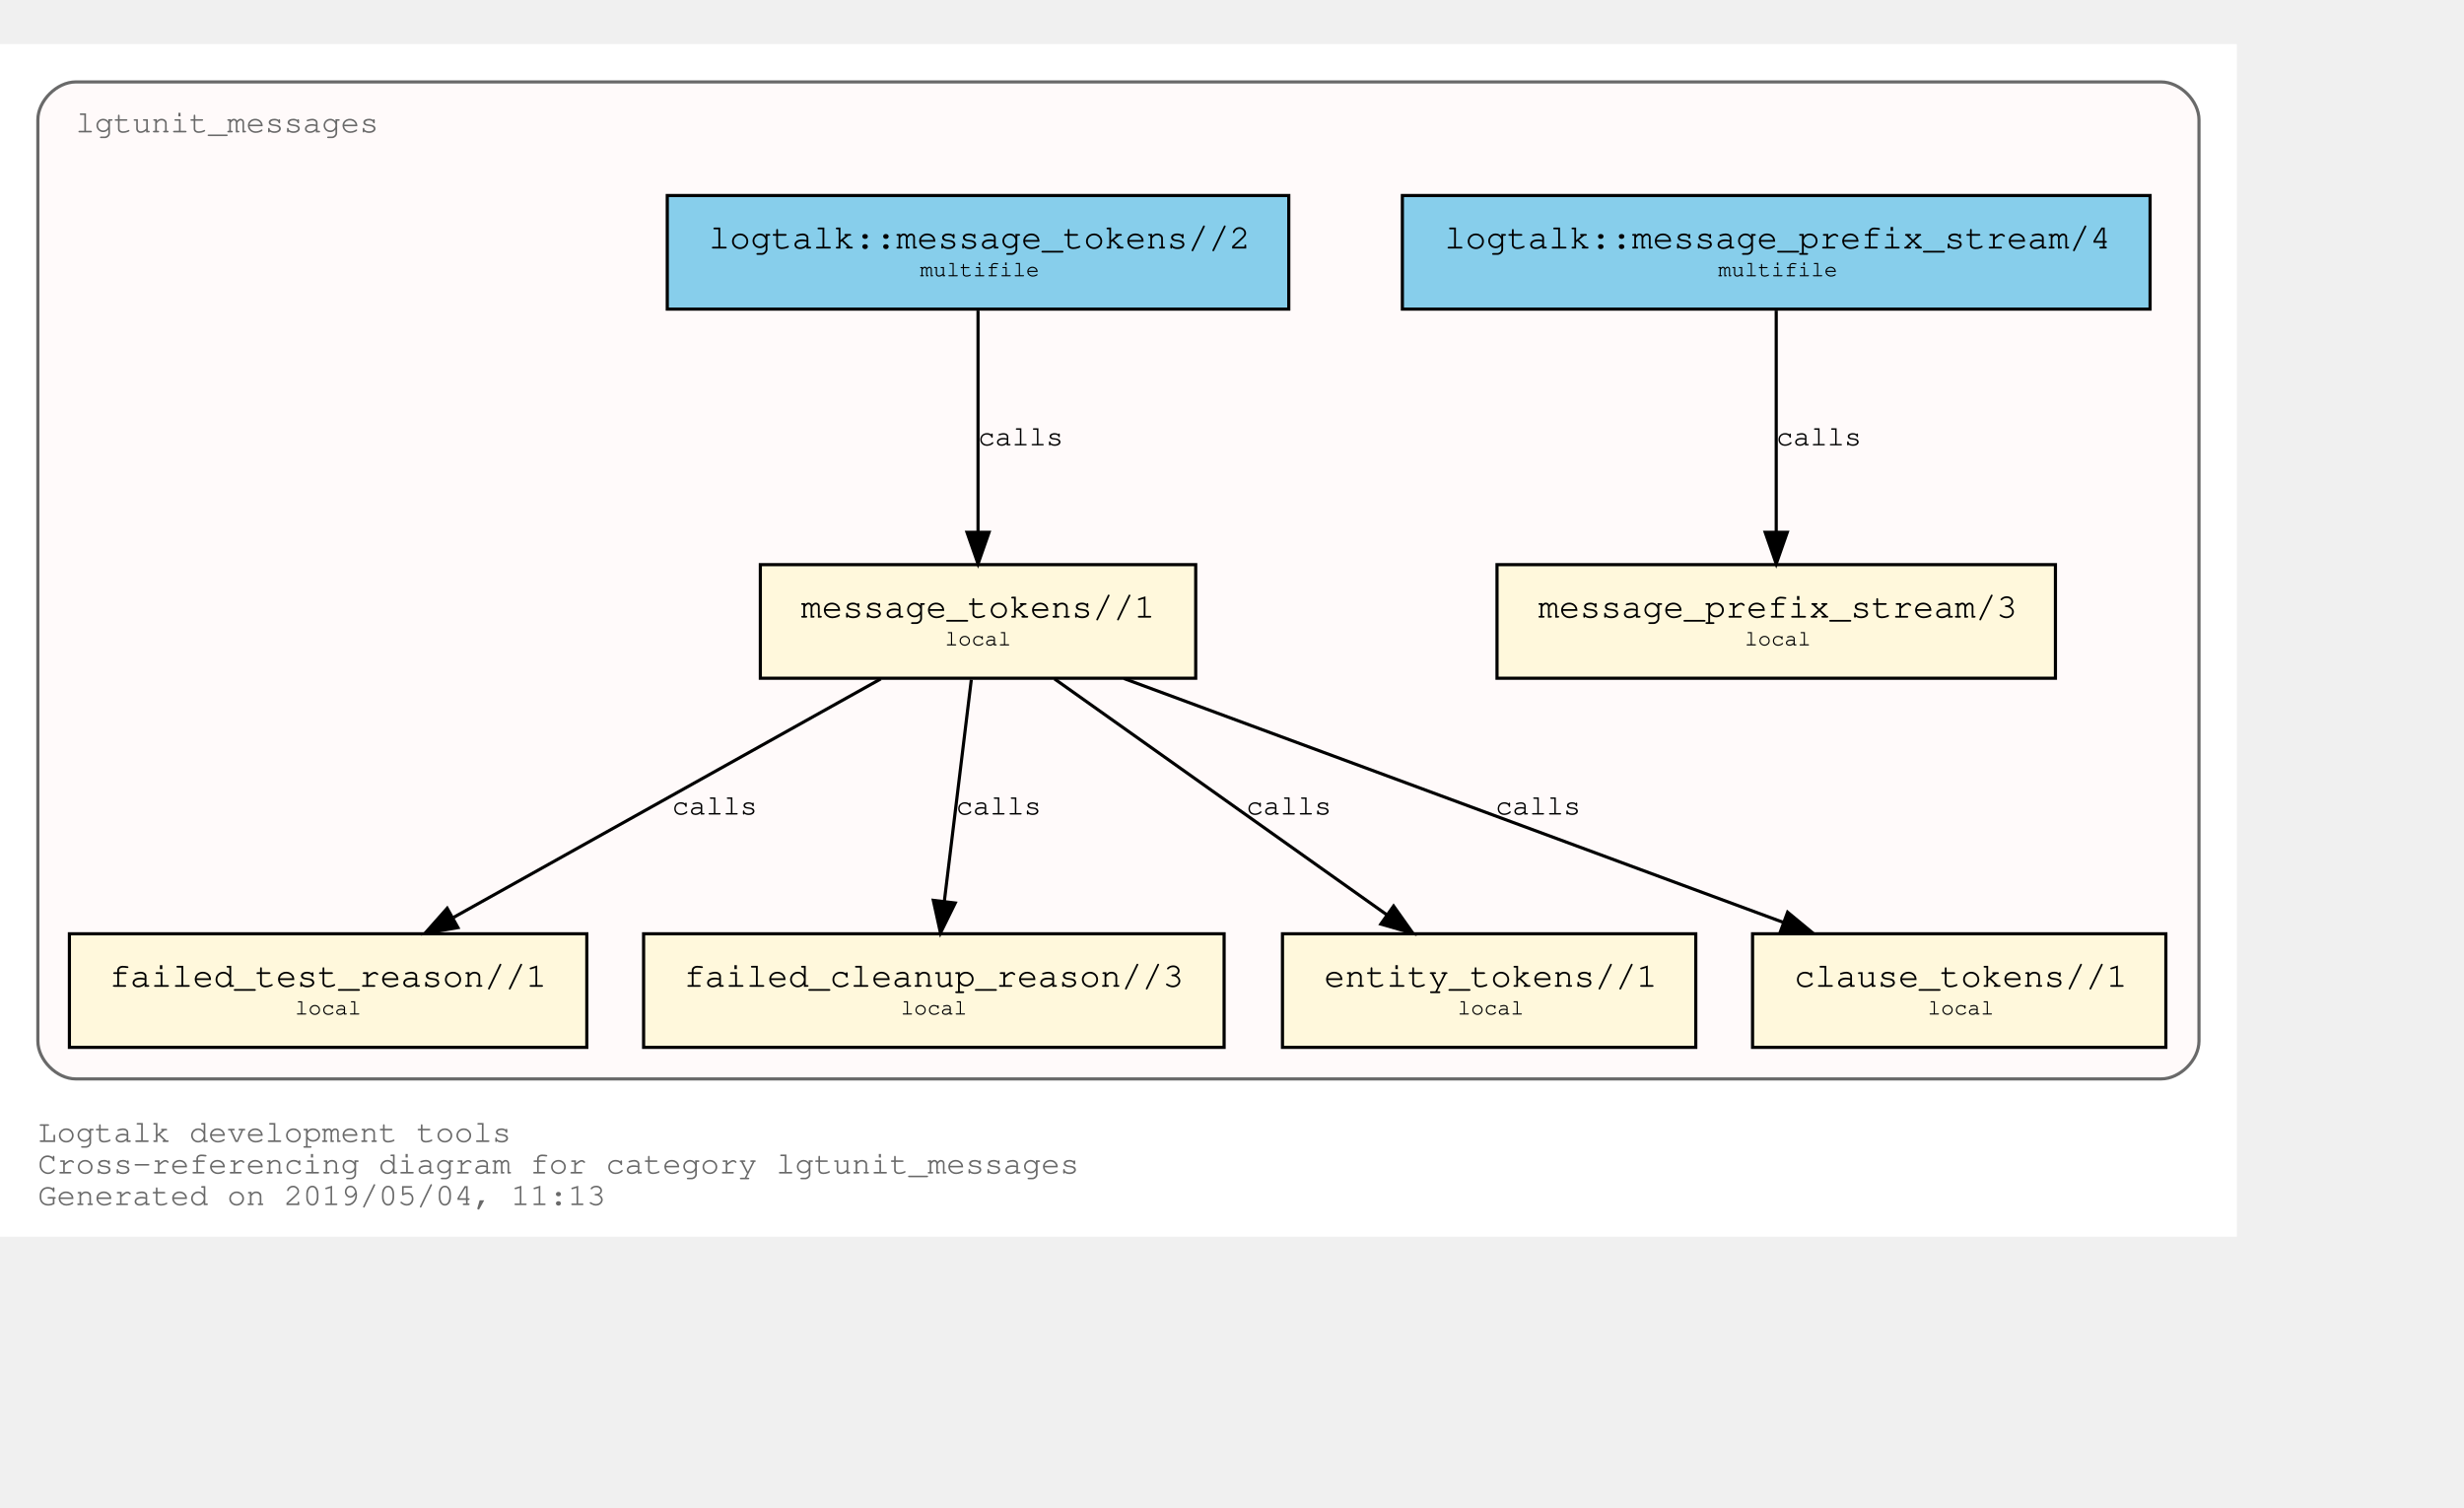
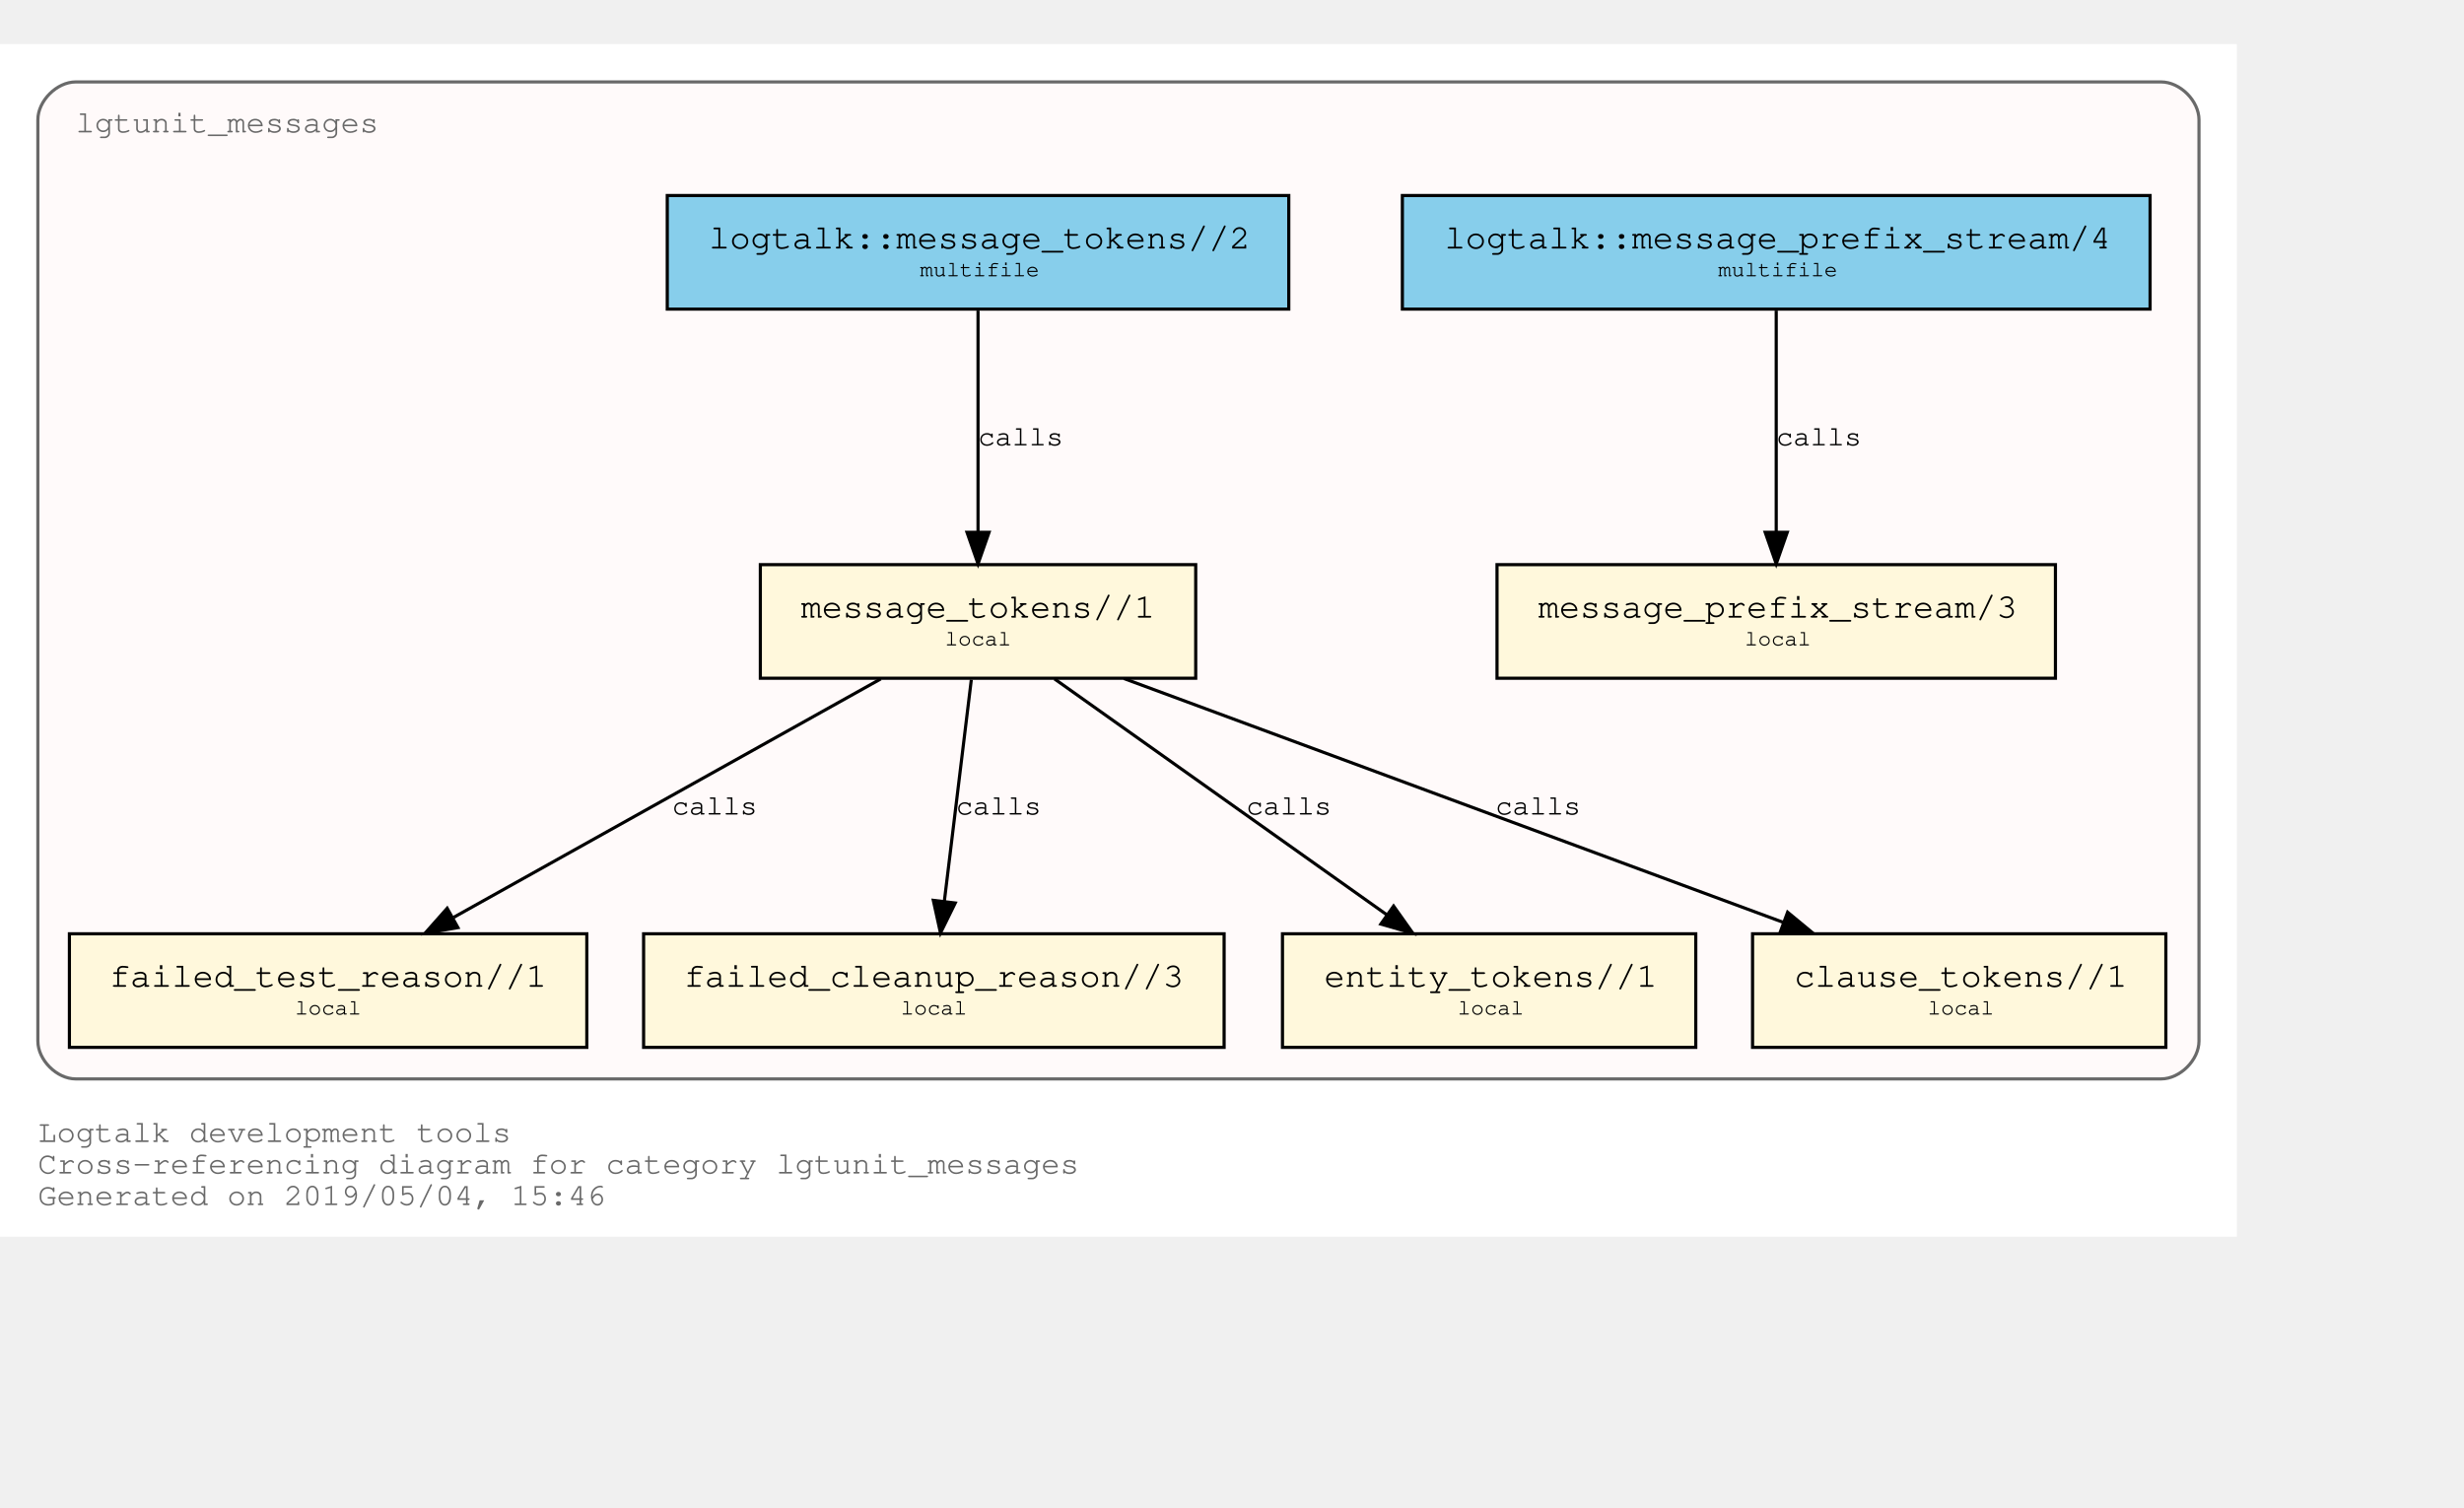
<svg xmlns="http://www.w3.org/2000/svg" xmlns:xlink="http://www.w3.org/1999/xlink" width="853pt" height="522pt" viewBox="72.00 72.00 781.00 450.00">
  <g id="graph0" class="graph" transform="scale(1 1) rotate(0) translate(76 446)">
    <polygon fill="white" stroke="transparent" points="-4,4 -4,-374 705,-374 705,4 -4,4" />
    <text text-anchor="start" x="8" y="-26" font-family="Courier,monospace" font-size="10.00" fill="dimgray">Logtalk development tools</text>
    <text text-anchor="start" x="8" y="-16" font-family="Courier,monospace" font-size="10.00" fill="dimgray">Cross-referencing diagram for category lgtunit_messages</text>
-     <text text-anchor="start" x="8" y="-6" font-family="Courier,monospace" font-size="10.00" fill="dimgray">Generated on 2019/05/04, 11:13</text>
+     <text text-anchor="start" x="8" y="-6" font-family="Courier,monospace" font-size="10.00" fill="dimgray">Generated on 2019/05/04, 15:46</text>
    <g id="clust1" class="cluster">
      <g id="a_clust1">
        <a xlink:title="lgtunit_messages">
          <path fill="snow" stroke="dimgray" d="M20,-46C20,-46 681,-46 681,-46 687,-46 693,-52 693,-58 693,-58 693,-350 693,-350 693,-356 687,-362 681,-362 681,-362 20,-362 20,-362 14,-362 8,-356 8,-350 8,-350 8,-58 8,-58 8,-52 14,-46 20,-46" />
          <g id="a_clust1_0">
-             <a xlink:href="https://github.com/LogtalkDotOrg/logtalk3/tree/21a01b2f8f4dcd53f24cf058b8a3075a20046e6d/tools/lgtunit/lgtunit_messages.lgt" xlink:title="https://github.com/LogtalkDotOrg/logtalk3/tree/21a01b2f8f4dcd53f24cf058b8a3075a20046e6d/tools/lgtunit/lgtunit_messages.lgt">
+             <a xlink:href="https://github.com/LogtalkDotOrg/logtalk3/tree/5830fb288a819810fb5c04983bd8153f6ae4b1b9/tools/lgtunit/lgtunit_messages.lgt" xlink:title="https://github.com/LogtalkDotOrg/logtalk3/tree/5830fb288a819810fb5c04983bd8153f6ae4b1b9/tools/lgtunit/lgtunit_messages.lgt">
              <text text-anchor="start" x="19.99" y="-346" font-family="Courier,monospace" font-size="10.00" fill="dimgray">lgtunit_messages</text>
            </a>
          </g>
        </a>
      </g>
    </g>
    <g id="node1" class="node">
      <g id="a_node1">
-         <a xlink:href="https://github.com/LogtalkDotOrg/logtalk3/tree/21a01b2f8f4dcd53f24cf058b8a3075a20046e6d/tools/lgtunit/lgtunit_messages.lgt#L43" xlink:title="https://github.com/LogtalkDotOrg/logtalk3/tree/21a01b2f8f4dcd53f24cf058b8a3075a20046e6d/tools/lgtunit/lgtunit_messages.lgt#L43">
+         <a xlink:href="https://github.com/LogtalkDotOrg/logtalk3/tree/5830fb288a819810fb5c04983bd8153f6ae4b1b9/tools/lgtunit/lgtunit_messages.lgt#L43" xlink:title="https://github.com/LogtalkDotOrg/logtalk3/tree/5830fb288a819810fb5c04983bd8153f6ae4b1b9/tools/lgtunit/lgtunit_messages.lgt#L43">
          <polygon fill="cornsilk" stroke="black" points="647.5,-209 470.5,-209 470.5,-173 647.5,-173 647.5,-209" />
          <text text-anchor="start" x="478.8" y="-192.8" font-family="Courier,monospace" font-size="9.00"> </text>
          <text text-anchor="start" x="483.59" y="-192.2" font-family="Courier,monospace" font-size="11.00">message_prefix_stream/3</text>
          <text text-anchor="start" x="634.8" y="-192.8" font-family="Courier,monospace" font-size="9.00"> </text>
          <text text-anchor="start" x="478.8" y="-182.8" font-family="Courier,monospace" font-size="9.00"> </text>
          <text text-anchor="start" x="549" y="-183.4" font-family="Courier,monospace" font-size="7.00">local</text>
          <text text-anchor="start" x="634.8" y="-182.8" font-family="Courier,monospace" font-size="9.00"> </text>
        </a>
      </g>
    </g>
    <g id="node2" class="node">
      <g id="a_node2">
-         <a xlink:href="https://github.com/LogtalkDotOrg/logtalk3/tree/21a01b2f8f4dcd53f24cf058b8a3075a20046e6d/tools/lgtunit/lgtunit_messages.lgt#L56" xlink:title="https://github.com/LogtalkDotOrg/logtalk3/tree/21a01b2f8f4dcd53f24cf058b8a3075a20046e6d/tools/lgtunit/lgtunit_messages.lgt#L56">
+         <a xlink:href="https://github.com/LogtalkDotOrg/logtalk3/tree/5830fb288a819810fb5c04983bd8153f6ae4b1b9/tools/lgtunit/lgtunit_messages.lgt#L56" xlink:title="https://github.com/LogtalkDotOrg/logtalk3/tree/5830fb288a819810fb5c04983bd8153f6ae4b1b9/tools/lgtunit/lgtunit_messages.lgt#L56">
          <polygon fill="cornsilk" stroke="black" points="375,-209 237,-209 237,-173 375,-173 375,-209" />
          <text text-anchor="start" x="244.8" y="-192.8" font-family="Courier,monospace" font-size="9.00"> </text>
          <text text-anchor="start" x="249.89" y="-192.2" font-family="Courier,monospace" font-size="11.00">message_tokens//1</text>
          <text text-anchor="start" x="361.8" y="-192.8" font-family="Courier,monospace" font-size="9.00"> </text>
          <text text-anchor="start" x="244.8" y="-182.8" font-family="Courier,monospace" font-size="9.00"> </text>
          <text text-anchor="start" x="295.5" y="-183.4" font-family="Courier,monospace" font-size="7.00">local</text>
          <text text-anchor="start" x="361.8" y="-182.8" font-family="Courier,monospace" font-size="9.00"> </text>
        </a>
      </g>
    </g>
    <g id="node3" class="node">
      <g id="a_node3">
-         <a xlink:href="https://github.com/LogtalkDotOrg/logtalk3/tree/21a01b2f8f4dcd53f24cf058b8a3075a20046e6d/tools/lgtunit/lgtunit_messages.lgt#L206" xlink:title="https://github.com/LogtalkDotOrg/logtalk3/tree/21a01b2f8f4dcd53f24cf058b8a3075a20046e6d/tools/lgtunit/lgtunit_messages.lgt#L206">
+         <a xlink:href="https://github.com/LogtalkDotOrg/logtalk3/tree/5830fb288a819810fb5c04983bd8153f6ae4b1b9/tools/lgtunit/lgtunit_messages.lgt#L206" xlink:title="https://github.com/LogtalkDotOrg/logtalk3/tree/5830fb288a819810fb5c04983bd8153f6ae4b1b9/tools/lgtunit/lgtunit_messages.lgt#L206">
          <polygon fill="cornsilk" stroke="black" points="182,-92 18,-92 18,-56 182,-56 182,-92" />
          <text text-anchor="start" x="25.8" y="-75.8" font-family="Courier,monospace" font-size="9.00"> </text>
          <text text-anchor="start" x="30.69" y="-75.2" font-family="Courier,monospace" font-size="11.00">failed_test_reason//1</text>
          <text text-anchor="start" x="168.8" y="-75.8" font-family="Courier,monospace" font-size="9.00"> </text>
          <text text-anchor="start" x="25.8" y="-65.8" font-family="Courier,monospace" font-size="9.00"> </text>
          <text text-anchor="start" x="89.5" y="-66.4" font-family="Courier,monospace" font-size="7.00">local</text>
          <text text-anchor="start" x="168.8" y="-65.8" font-family="Courier,monospace" font-size="9.00"> </text>
        </a>
      </g>
    </g>
    <g id="edge3" class="edge">
      <g id="a_edge3">
-         <a xlink:href="https://github.com/LogtalkDotOrg/logtalk3/tree/21a01b2f8f4dcd53f24cf058b8a3075a20046e6d/tools/lgtunit/lgtunit_messages.lgt#L97" xlink:title="calls">
+         <a xlink:href="https://github.com/LogtalkDotOrg/logtalk3/tree/5830fb288a819810fb5c04983bd8153f6ae4b1b9/tools/lgtunit/lgtunit_messages.lgt#L97" xlink:title="calls">
          <path fill="none" stroke="black" d="M275.16,-172.78C239.1,-152.65 179.34,-119.29 139.81,-97.22" />
          <polygon fill="black" stroke="black" points="141.15,-93.96 130.71,-92.15 137.74,-100.08 141.15,-93.96" />
        </a>
      </g>
      <g id="a_edge3-label">
-         <a xlink:href="https://github.com/LogtalkDotOrg/logtalk3/tree/21a01b2f8f4dcd53f24cf058b8a3075a20046e6d/tools/lgtunit/lgtunit_messages.lgt#L97" xlink:title="https://github.com/LogtalkDotOrg/logtalk3/tree/21a01b2f8f4dcd53f24cf058b8a3075a20046e6d/tools/lgtunit/lgtunit_messages.lgt#L97">
+         <a xlink:href="https://github.com/LogtalkDotOrg/logtalk3/tree/5830fb288a819810fb5c04983bd8153f6ae4b1b9/tools/lgtunit/lgtunit_messages.lgt#L97" xlink:title="https://github.com/LogtalkDotOrg/logtalk3/tree/5830fb288a819810fb5c04983bd8153f6ae4b1b9/tools/lgtunit/lgtunit_messages.lgt#L97">
          <text text-anchor="start" x="209" y="-129.8" font-family="Courier,monospace" font-size="9.00">calls</text>
        </a>
      </g>
    </g>
    <g id="node4" class="node">
      <g id="a_node4">
-         <a xlink:href="https://github.com/LogtalkDotOrg/logtalk3/tree/21a01b2f8f4dcd53f24cf058b8a3075a20046e6d/tools/lgtunit/lgtunit_messages.lgt#L244" xlink:title="https://github.com/LogtalkDotOrg/logtalk3/tree/21a01b2f8f4dcd53f24cf058b8a3075a20046e6d/tools/lgtunit/lgtunit_messages.lgt#L244">
+         <a xlink:href="https://github.com/LogtalkDotOrg/logtalk3/tree/5830fb288a819810fb5c04983bd8153f6ae4b1b9/tools/lgtunit/lgtunit_messages.lgt#L244" xlink:title="https://github.com/LogtalkDotOrg/logtalk3/tree/5830fb288a819810fb5c04983bd8153f6ae4b1b9/tools/lgtunit/lgtunit_messages.lgt#L244">
          <polygon fill="cornsilk" stroke="black" points="384,-92 200,-92 200,-56 384,-56 384,-92" />
          <text text-anchor="start" x="207.8" y="-75.8" font-family="Courier,monospace" font-size="9.00"> </text>
          <text text-anchor="start" x="212.79" y="-75.2" font-family="Courier,monospace" font-size="11.00">failed_cleanup_reason//3</text>
          <text text-anchor="start" x="370.8" y="-75.8" font-family="Courier,monospace" font-size="9.00"> </text>
          <text text-anchor="start" x="207.8" y="-65.8" font-family="Courier,monospace" font-size="9.00"> </text>
          <text text-anchor="start" x="281.5" y="-66.4" font-family="Courier,monospace" font-size="7.00">local</text>
          <text text-anchor="start" x="370.8" y="-65.8" font-family="Courier,monospace" font-size="9.00"> </text>
        </a>
      </g>
    </g>
    <g id="edge4" class="edge">
      <g id="a_edge4">
-         <a xlink:href="https://github.com/LogtalkDotOrg/logtalk3/tree/21a01b2f8f4dcd53f24cf058b8a3075a20046e6d/tools/lgtunit/lgtunit_messages.lgt#L133" xlink:title="calls">
+         <a xlink:href="https://github.com/LogtalkDotOrg/logtalk3/tree/5830fb288a819810fb5c04983bd8153f6ae4b1b9/tools/lgtunit/lgtunit_messages.lgt#L133" xlink:title="calls">
          <path fill="none" stroke="black" d="M303.87,-172.53C301.6,-153.85 297.96,-123.97 295.31,-102.2" />
          <polygon fill="black" stroke="black" points="298.78,-101.76 294.1,-92.25 291.83,-102.6 298.78,-101.76" />
        </a>
      </g>
      <g id="a_edge4-label">
-         <a xlink:href="https://github.com/LogtalkDotOrg/logtalk3/tree/21a01b2f8f4dcd53f24cf058b8a3075a20046e6d/tools/lgtunit/lgtunit_messages.lgt#L133" xlink:title="https://github.com/LogtalkDotOrg/logtalk3/tree/21a01b2f8f4dcd53f24cf058b8a3075a20046e6d/tools/lgtunit/lgtunit_messages.lgt#L133">
+         <a xlink:href="https://github.com/LogtalkDotOrg/logtalk3/tree/5830fb288a819810fb5c04983bd8153f6ae4b1b9/tools/lgtunit/lgtunit_messages.lgt#L133" xlink:title="https://github.com/LogtalkDotOrg/logtalk3/tree/5830fb288a819810fb5c04983bd8153f6ae4b1b9/tools/lgtunit/lgtunit_messages.lgt#L133">
          <text text-anchor="start" x="299" y="-129.8" font-family="Courier,monospace" font-size="9.00">calls</text>
        </a>
      </g>
    </g>
    <g id="node5" class="node">
      <g id="a_node5">
-         <a xlink:href="https://github.com/LogtalkDotOrg/logtalk3/tree/21a01b2f8f4dcd53f24cf058b8a3075a20046e6d/tools/lgtunit/lgtunit_messages.lgt#L249" xlink:title="https://github.com/LogtalkDotOrg/logtalk3/tree/21a01b2f8f4dcd53f24cf058b8a3075a20046e6d/tools/lgtunit/lgtunit_messages.lgt#L249">
+         <a xlink:href="https://github.com/LogtalkDotOrg/logtalk3/tree/5830fb288a819810fb5c04983bd8153f6ae4b1b9/tools/lgtunit/lgtunit_messages.lgt#L249" xlink:title="https://github.com/LogtalkDotOrg/logtalk3/tree/5830fb288a819810fb5c04983bd8153f6ae4b1b9/tools/lgtunit/lgtunit_messages.lgt#L249">
          <polygon fill="cornsilk" stroke="black" points="533.5,-92 402.5,-92 402.5,-56 533.5,-56 533.5,-92" />
          <text text-anchor="start" x="410.8" y="-75.8" font-family="Courier,monospace" font-size="9.00"> </text>
          <text text-anchor="start" x="415.69" y="-75.2" font-family="Courier,monospace" font-size="11.00">entity_tokens//1</text>
          <text text-anchor="start" x="520.8" y="-75.8" font-family="Courier,monospace" font-size="9.00"> </text>
          <text text-anchor="start" x="410.8" y="-65.8" font-family="Courier,monospace" font-size="9.00"> </text>
          <text text-anchor="start" x="458" y="-66.4" font-family="Courier,monospace" font-size="7.00">local</text>
          <text text-anchor="start" x="520.8" y="-65.8" font-family="Courier,monospace" font-size="9.00"> </text>
        </a>
      </g>
    </g>
    <g id="edge5" class="edge">
      <g id="a_edge5">
-         <a xlink:href="https://github.com/LogtalkDotOrg/logtalk3/tree/21a01b2f8f4dcd53f24cf058b8a3075a20046e6d/tools/lgtunit/lgtunit_messages.lgt#L145" xlink:title="calls">
+         <a xlink:href="https://github.com/LogtalkDotOrg/logtalk3/tree/5830fb288a819810fb5c04983bd8153f6ae4b1b9/tools/lgtunit/lgtunit_messages.lgt#L145" xlink:title="calls">
          <path fill="none" stroke="black" d="M330.25,-172.78C358.25,-152.91 404.42,-120.13 435.51,-98.07" />
          <polygon fill="black" stroke="black" points="437.72,-100.79 443.85,-92.15 433.67,-95.08 437.72,-100.79" />
        </a>
      </g>
      <g id="a_edge5-label">
-         <a xlink:href="https://github.com/LogtalkDotOrg/logtalk3/tree/21a01b2f8f4dcd53f24cf058b8a3075a20046e6d/tools/lgtunit/lgtunit_messages.lgt#L145" xlink:title="https://github.com/LogtalkDotOrg/logtalk3/tree/21a01b2f8f4dcd53f24cf058b8a3075a20046e6d/tools/lgtunit/lgtunit_messages.lgt#L145">
+         <a xlink:href="https://github.com/LogtalkDotOrg/logtalk3/tree/5830fb288a819810fb5c04983bd8153f6ae4b1b9/tools/lgtunit/lgtunit_messages.lgt#L145" xlink:title="https://github.com/LogtalkDotOrg/logtalk3/tree/5830fb288a819810fb5c04983bd8153f6ae4b1b9/tools/lgtunit/lgtunit_messages.lgt#L145">
          <text text-anchor="start" x="391" y="-129.8" font-family="Courier,monospace" font-size="9.00">calls</text>
        </a>
      </g>
    </g>
    <g id="node6" class="node">
      <g id="a_node6">
-         <a xlink:href="https://github.com/LogtalkDotOrg/logtalk3/tree/21a01b2f8f4dcd53f24cf058b8a3075a20046e6d/tools/lgtunit/lgtunit_messages.lgt#L255" xlink:title="https://github.com/LogtalkDotOrg/logtalk3/tree/21a01b2f8f4dcd53f24cf058b8a3075a20046e6d/tools/lgtunit/lgtunit_messages.lgt#L255">
+         <a xlink:href="https://github.com/LogtalkDotOrg/logtalk3/tree/5830fb288a819810fb5c04983bd8153f6ae4b1b9/tools/lgtunit/lgtunit_messages.lgt#L255" xlink:title="https://github.com/LogtalkDotOrg/logtalk3/tree/5830fb288a819810fb5c04983bd8153f6ae4b1b9/tools/lgtunit/lgtunit_messages.lgt#L255">
          <polygon fill="cornsilk" stroke="black" points="682.5,-92 551.5,-92 551.5,-56 682.5,-56 682.5,-92" />
          <text text-anchor="start" x="559.8" y="-75.8" font-family="Courier,monospace" font-size="9.00"> </text>
          <text text-anchor="start" x="564.69" y="-75.2" font-family="Courier,monospace" font-size="11.00">clause_tokens//1</text>
          <text text-anchor="start" x="669.8" y="-75.8" font-family="Courier,monospace" font-size="9.00"> </text>
          <text text-anchor="start" x="559.8" y="-65.8" font-family="Courier,monospace" font-size="9.00"> </text>
          <text text-anchor="start" x="607" y="-66.4" font-family="Courier,monospace" font-size="7.00">local</text>
          <text text-anchor="start" x="669.8" y="-65.8" font-family="Courier,monospace" font-size="9.00"> </text>
        </a>
      </g>
    </g>
    <g id="edge6" class="edge">
      <g id="a_edge6">
-         <a xlink:href="https://github.com/LogtalkDotOrg/logtalk3/tree/21a01b2f8f4dcd53f24cf058b8a3075a20046e6d/tools/lgtunit/lgtunit_messages.lgt#L145" xlink:title="calls">
+         <a xlink:href="https://github.com/LogtalkDotOrg/logtalk3/tree/5830fb288a819810fb5c04983bd8153f6ae4b1b9/tools/lgtunit/lgtunit_messages.lgt#L145" xlink:title="calls">
          <path fill="none" stroke="black" d="M352.22,-172.91C407.92,-152.31 501.45,-117.73 561.13,-95.66" />
          <polygon fill="black" stroke="black" points="562.61,-98.84 570.78,-92.09 560.18,-92.28 562.61,-98.84" />
        </a>
      </g>
      <g id="a_edge6-label">
-         <a xlink:href="https://github.com/LogtalkDotOrg/logtalk3/tree/21a01b2f8f4dcd53f24cf058b8a3075a20046e6d/tools/lgtunit/lgtunit_messages.lgt#L145" xlink:title="https://github.com/LogtalkDotOrg/logtalk3/tree/21a01b2f8f4dcd53f24cf058b8a3075a20046e6d/tools/lgtunit/lgtunit_messages.lgt#L145">
+         <a xlink:href="https://github.com/LogtalkDotOrg/logtalk3/tree/5830fb288a819810fb5c04983bd8153f6ae4b1b9/tools/lgtunit/lgtunit_messages.lgt#L145" xlink:title="https://github.com/LogtalkDotOrg/logtalk3/tree/5830fb288a819810fb5c04983bd8153f6ae4b1b9/tools/lgtunit/lgtunit_messages.lgt#L145">
          <text text-anchor="start" x="470" y="-129.8" font-family="Courier,monospace" font-size="9.00">calls</text>
        </a>
      </g>
    </g>
    <g id="node7" class="node">
      <g id="a_node7">
-         <a xlink:href="https://github.com/LogtalkDotOrg/logtalk3/tree/21a01b2f8f4dcd53f24cf058b8a3075a20046e6d/tools/lgtunit/lgtunit_messages.lgt#L39" xlink:title="https://github.com/LogtalkDotOrg/logtalk3/tree/21a01b2f8f4dcd53f24cf058b8a3075a20046e6d/tools/lgtunit/lgtunit_messages.lgt#L39">
+         <a xlink:href="https://github.com/LogtalkDotOrg/logtalk3/tree/5830fb288a819810fb5c04983bd8153f6ae4b1b9/tools/lgtunit/lgtunit_messages.lgt#L39" xlink:title="https://github.com/LogtalkDotOrg/logtalk3/tree/5830fb288a819810fb5c04983bd8153f6ae4b1b9/tools/lgtunit/lgtunit_messages.lgt#L39">
          <polygon fill="skyblue" stroke="black" points="677.5,-326 440.5,-326 440.5,-290 677.5,-290 677.5,-326" />
          <text text-anchor="start" x="448.8" y="-309.8" font-family="Courier,monospace" font-size="9.00"> </text>
          <text text-anchor="start" x="453.88" y="-309.2" font-family="Courier,monospace" font-size="11.00">logtalk::message_prefix_stream/4</text>
          <text text-anchor="start" x="664.8" y="-309.8" font-family="Courier,monospace" font-size="9.00"> </text>
          <text text-anchor="start" x="448.8" y="-299.8" font-family="Courier,monospace" font-size="9.00"> </text>
          <text text-anchor="start" x="540.6" y="-300.4" font-family="Courier,monospace" font-size="7.00">multifile</text>
          <text text-anchor="start" x="664.8" y="-299.8" font-family="Courier,monospace" font-size="9.00"> </text>
        </a>
      </g>
    </g>
    <g id="edge1" class="edge">
      <g id="a_edge1">
-         <a xlink:href="https://github.com/LogtalkDotOrg/logtalk3/tree/21a01b2f8f4dcd53f24cf058b8a3075a20046e6d/tools/lgtunit/lgtunit_messages.lgt#L39" xlink:title="calls">
+         <a xlink:href="https://github.com/LogtalkDotOrg/logtalk3/tree/5830fb288a819810fb5c04983bd8153f6ae4b1b9/tools/lgtunit/lgtunit_messages.lgt#L39" xlink:title="calls">
          <path fill="none" stroke="black" d="M559,-289.53C559,-270.94 559,-241.24 559,-219.5" />
          <polygon fill="black" stroke="black" points="562.5,-219.25 559,-209.25 555.5,-219.25 562.5,-219.25" />
        </a>
      </g>
      <g id="a_edge1-label">
-         <a xlink:href="https://github.com/LogtalkDotOrg/logtalk3/tree/21a01b2f8f4dcd53f24cf058b8a3075a20046e6d/tools/lgtunit/lgtunit_messages.lgt#L39" xlink:title="https://github.com/LogtalkDotOrg/logtalk3/tree/21a01b2f8f4dcd53f24cf058b8a3075a20046e6d/tools/lgtunit/lgtunit_messages.lgt#L39">
+         <a xlink:href="https://github.com/LogtalkDotOrg/logtalk3/tree/5830fb288a819810fb5c04983bd8153f6ae4b1b9/tools/lgtunit/lgtunit_messages.lgt#L39" xlink:title="https://github.com/LogtalkDotOrg/logtalk3/tree/5830fb288a819810fb5c04983bd8153f6ae4b1b9/tools/lgtunit/lgtunit_messages.lgt#L39">
          <text text-anchor="start" x="559" y="-246.8" font-family="Courier,monospace" font-size="9.00">calls</text>
        </a>
      </g>
    </g>
    <g id="node8" class="node">
      <g id="a_node8">
-         <a xlink:href="https://github.com/LogtalkDotOrg/logtalk3/tree/21a01b2f8f4dcd53f24cf058b8a3075a20046e6d/tools/lgtunit/lgtunit_messages.lgt#L50" xlink:title="https://github.com/LogtalkDotOrg/logtalk3/tree/21a01b2f8f4dcd53f24cf058b8a3075a20046e6d/tools/lgtunit/lgtunit_messages.lgt#L50">
+         <a xlink:href="https://github.com/LogtalkDotOrg/logtalk3/tree/5830fb288a819810fb5c04983bd8153f6ae4b1b9/tools/lgtunit/lgtunit_messages.lgt#L50" xlink:title="https://github.com/LogtalkDotOrg/logtalk3/tree/5830fb288a819810fb5c04983bd8153f6ae4b1b9/tools/lgtunit/lgtunit_messages.lgt#L50">
          <polygon fill="skyblue" stroke="black" points="404.5,-326 207.5,-326 207.5,-290 404.5,-290 404.5,-326" />
          <text text-anchor="start" x="215.8" y="-309.8" font-family="Courier,monospace" font-size="9.00"> </text>
          <text text-anchor="start" x="220.69" y="-309.2" font-family="Courier,monospace" font-size="11.00">logtalk::message_tokens//2</text>
          <text text-anchor="start" x="391.8" y="-309.8" font-family="Courier,monospace" font-size="9.00"> </text>
          <text text-anchor="start" x="215.8" y="-299.8" font-family="Courier,monospace" font-size="9.00"> </text>
          <text text-anchor="start" x="287.6" y="-300.4" font-family="Courier,monospace" font-size="7.00">multifile</text>
          <text text-anchor="start" x="391.8" y="-299.8" font-family="Courier,monospace" font-size="9.00"> </text>
        </a>
      </g>
    </g>
    <g id="edge2" class="edge">
      <g id="a_edge2">
-         <a xlink:href="https://github.com/LogtalkDotOrg/logtalk3/tree/21a01b2f8f4dcd53f24cf058b8a3075a20046e6d/tools/lgtunit/lgtunit_messages.lgt#L50" xlink:title="calls">
+         <a xlink:href="https://github.com/LogtalkDotOrg/logtalk3/tree/5830fb288a819810fb5c04983bd8153f6ae4b1b9/tools/lgtunit/lgtunit_messages.lgt#L50" xlink:title="calls">
          <path fill="none" stroke="black" d="M306,-289.53C306,-270.94 306,-241.24 306,-219.5" />
          <polygon fill="black" stroke="black" points="309.5,-219.25 306,-209.25 302.5,-219.25 309.5,-219.25" />
        </a>
      </g>
      <g id="a_edge2-label">
-         <a xlink:href="https://github.com/LogtalkDotOrg/logtalk3/tree/21a01b2f8f4dcd53f24cf058b8a3075a20046e6d/tools/lgtunit/lgtunit_messages.lgt#L50" xlink:title="https://github.com/LogtalkDotOrg/logtalk3/tree/21a01b2f8f4dcd53f24cf058b8a3075a20046e6d/tools/lgtunit/lgtunit_messages.lgt#L50">
+         <a xlink:href="https://github.com/LogtalkDotOrg/logtalk3/tree/5830fb288a819810fb5c04983bd8153f6ae4b1b9/tools/lgtunit/lgtunit_messages.lgt#L50" xlink:title="https://github.com/LogtalkDotOrg/logtalk3/tree/5830fb288a819810fb5c04983bd8153f6ae4b1b9/tools/lgtunit/lgtunit_messages.lgt#L50">
          <text text-anchor="start" x="306" y="-246.8" font-family="Courier,monospace" font-size="9.00">calls</text>
        </a>
      </g>
    </g>
  </g>
</svg>
